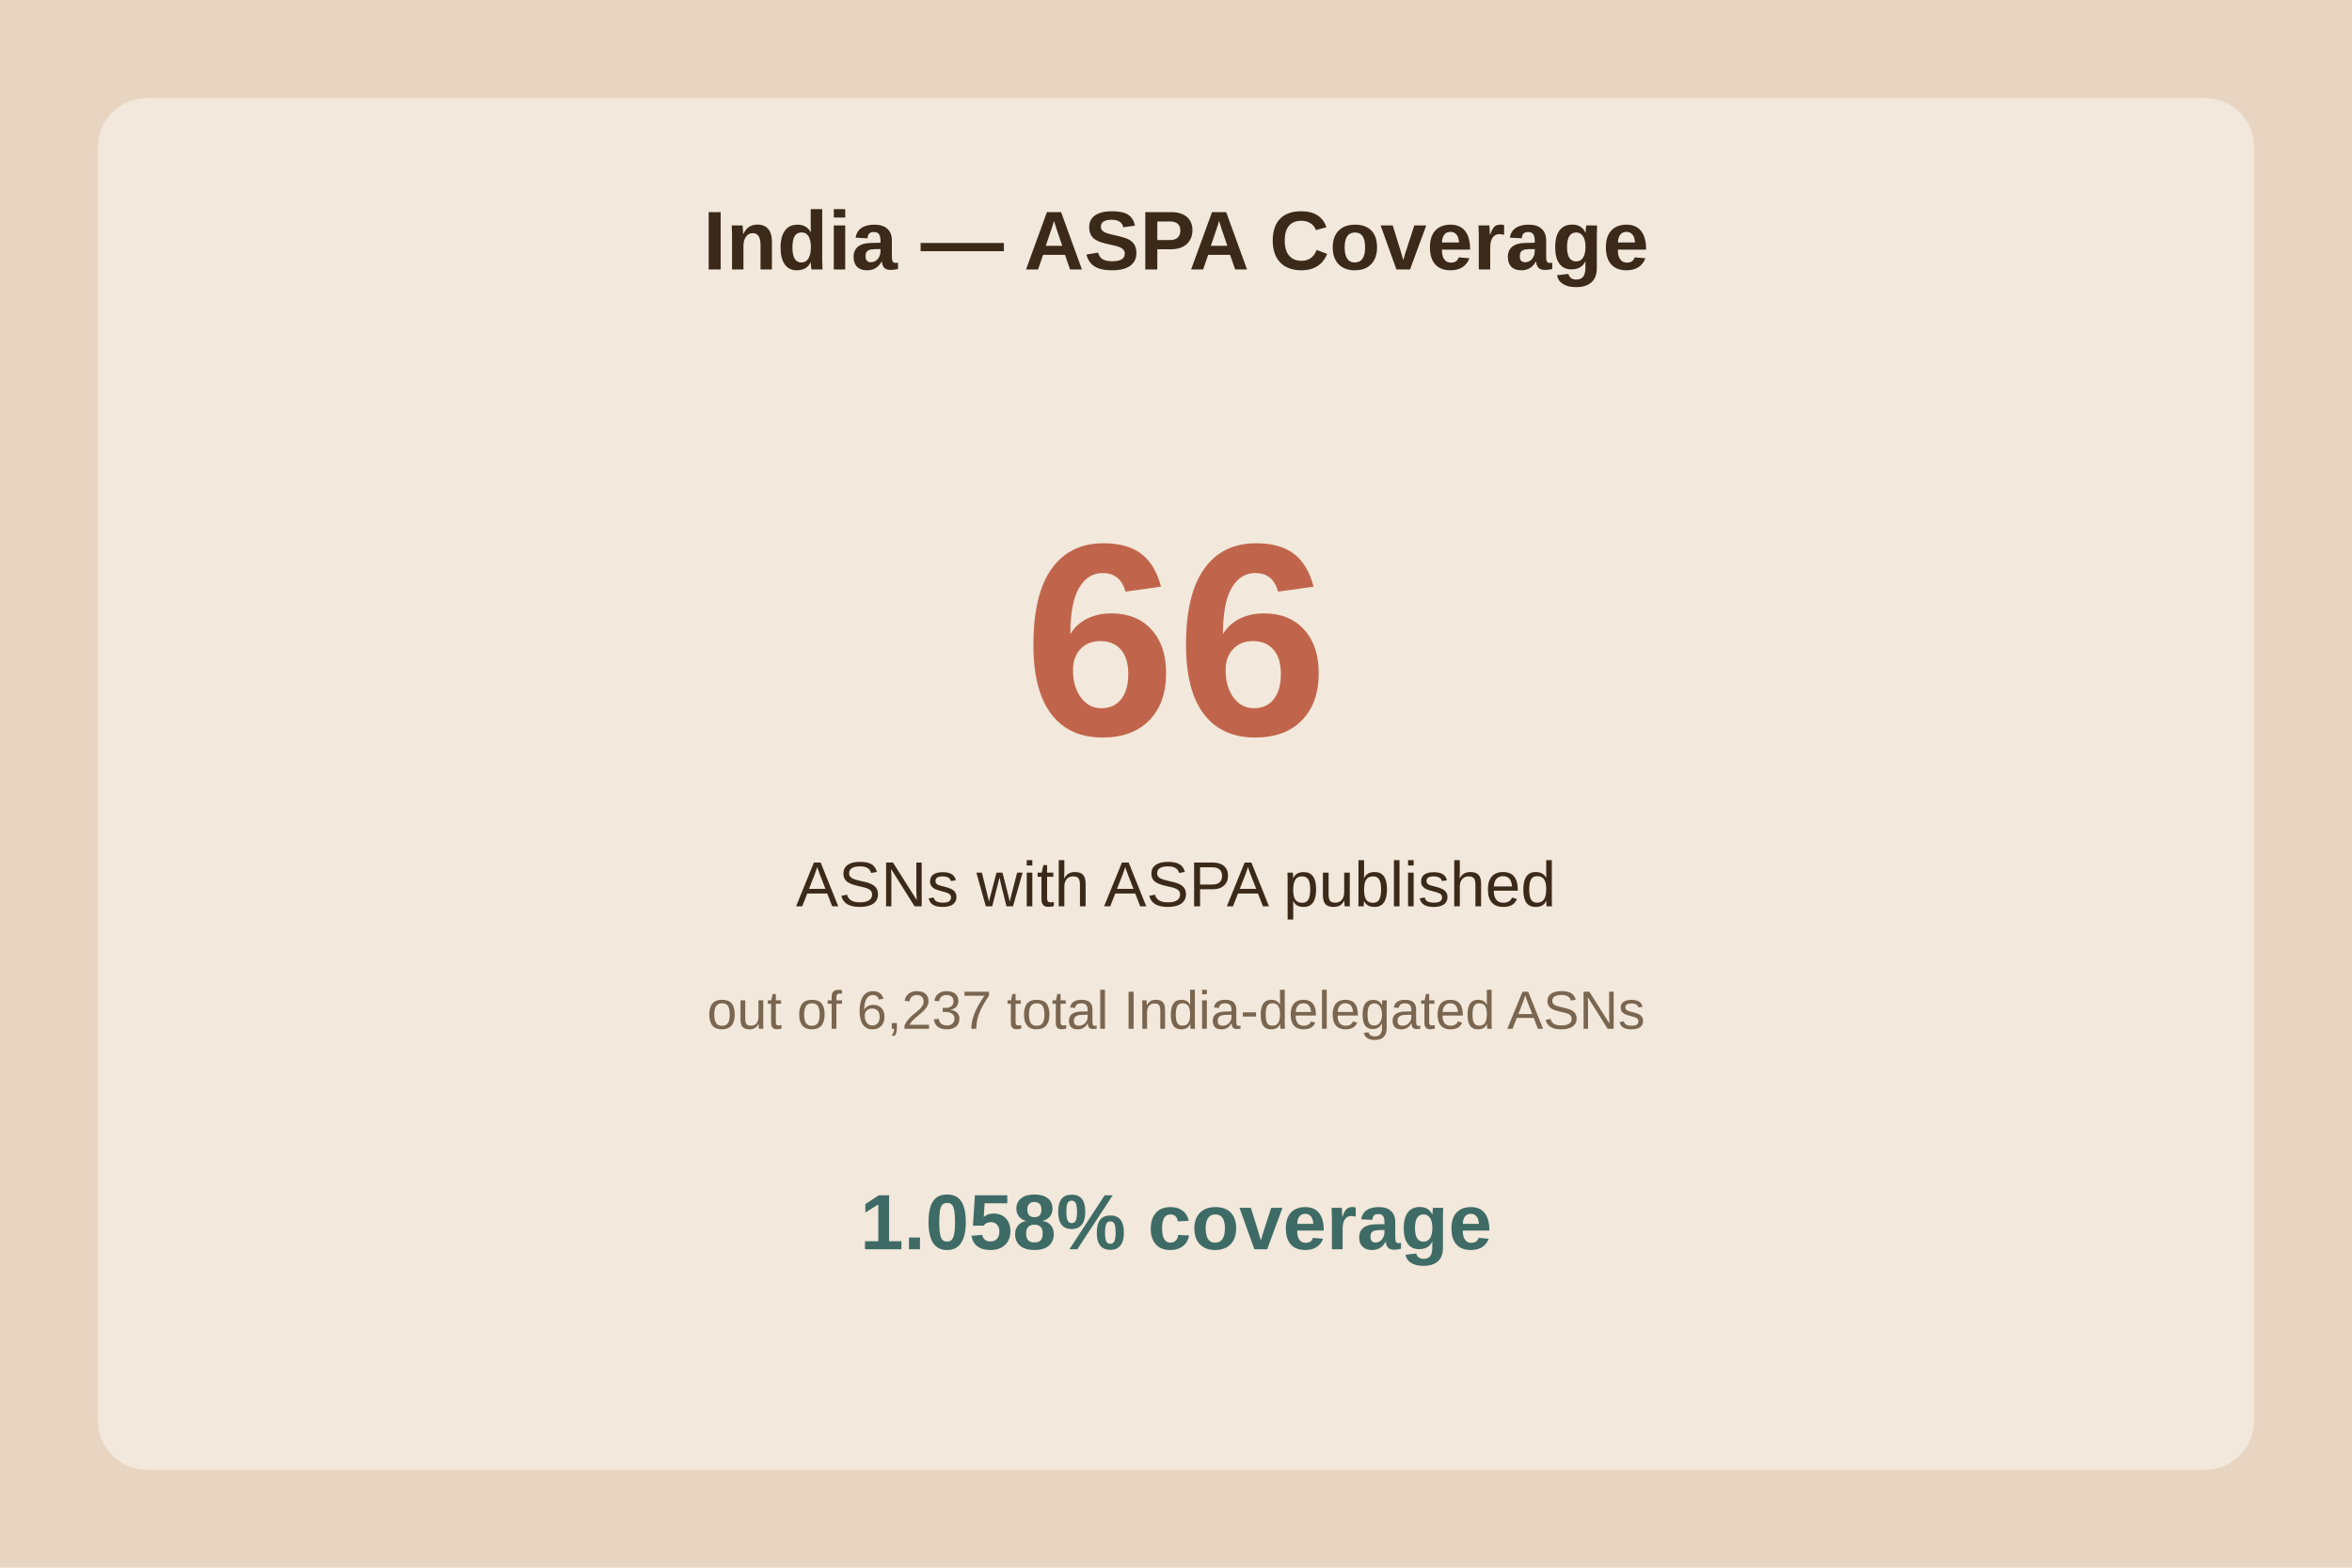
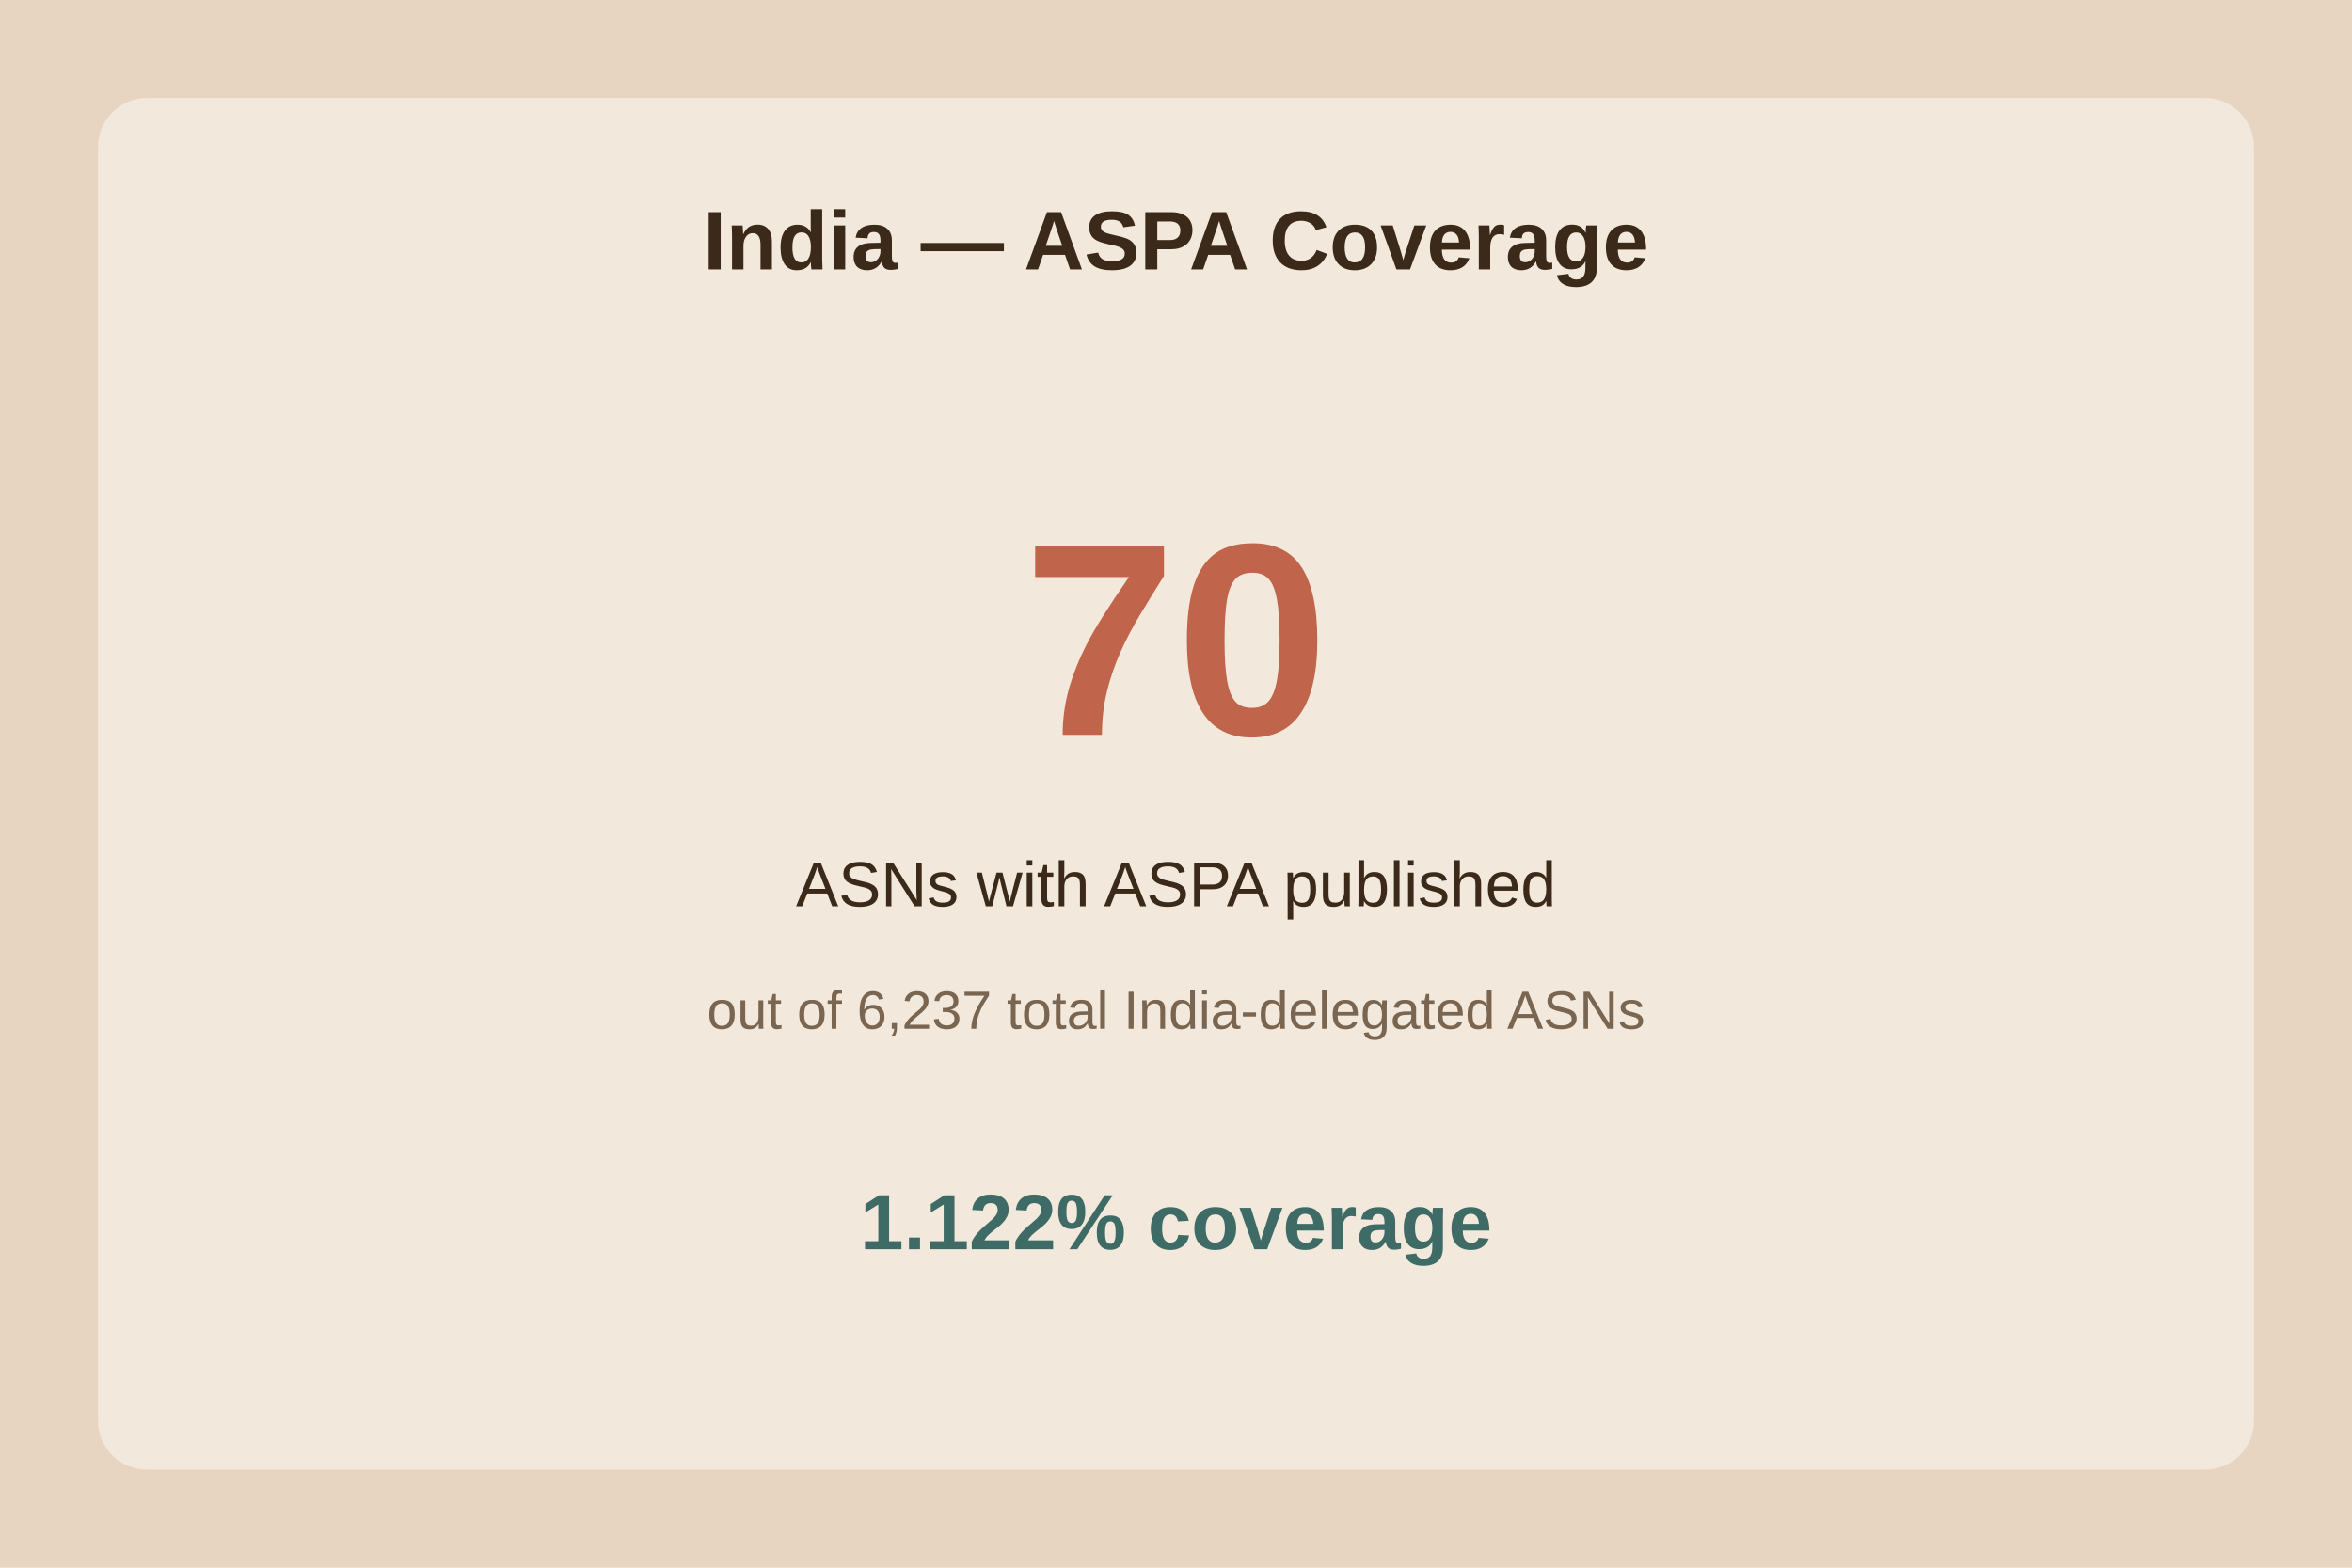
<svg xmlns="http://www.w3.org/2000/svg" viewBox="0 0 480 320">
  <rect width="480" height="320" fill="#e8d5c1" />
  <rect x="20" y="20" width="440" height="280" fill="#f2e8db" rx="10" />
  <text x="240.0" y="55" text-anchor="middle" font-family="Arial" font-size="17" font-weight="bold" fill="#3b2a1a">India — ASPA Coverage</text>
-   <text x="240.0" y="150" text-anchor="middle" font-family="Arial" font-size="56" font-weight="bold" fill="#c0654b">66</text>
+   <text x="240.0" y="150" text-anchor="middle" font-family="Arial" font-size="56" font-weight="bold" fill="#c0654b">70</text>
  <text x="240.0" y="185" text-anchor="middle" font-family="Arial" font-size="13" fill="#3b2a1a">ASNs with ASPA published</text>
  <text x="240.0" y="210" text-anchor="middle" font-family="Arial" font-size="11" fill="#7a6650">out of 6,237 total India-delegated ASNs</text>
-   <text x="240.0" y="255" text-anchor="middle" font-family="Arial" font-size="16" font-weight="bold" fill="#3f6b66">1.058% coverage</text>
+   <text x="240.0" y="255" text-anchor="middle" font-family="Arial" font-size="16" font-weight="bold" fill="#3f6b66">1.122% coverage</text>
</svg>
